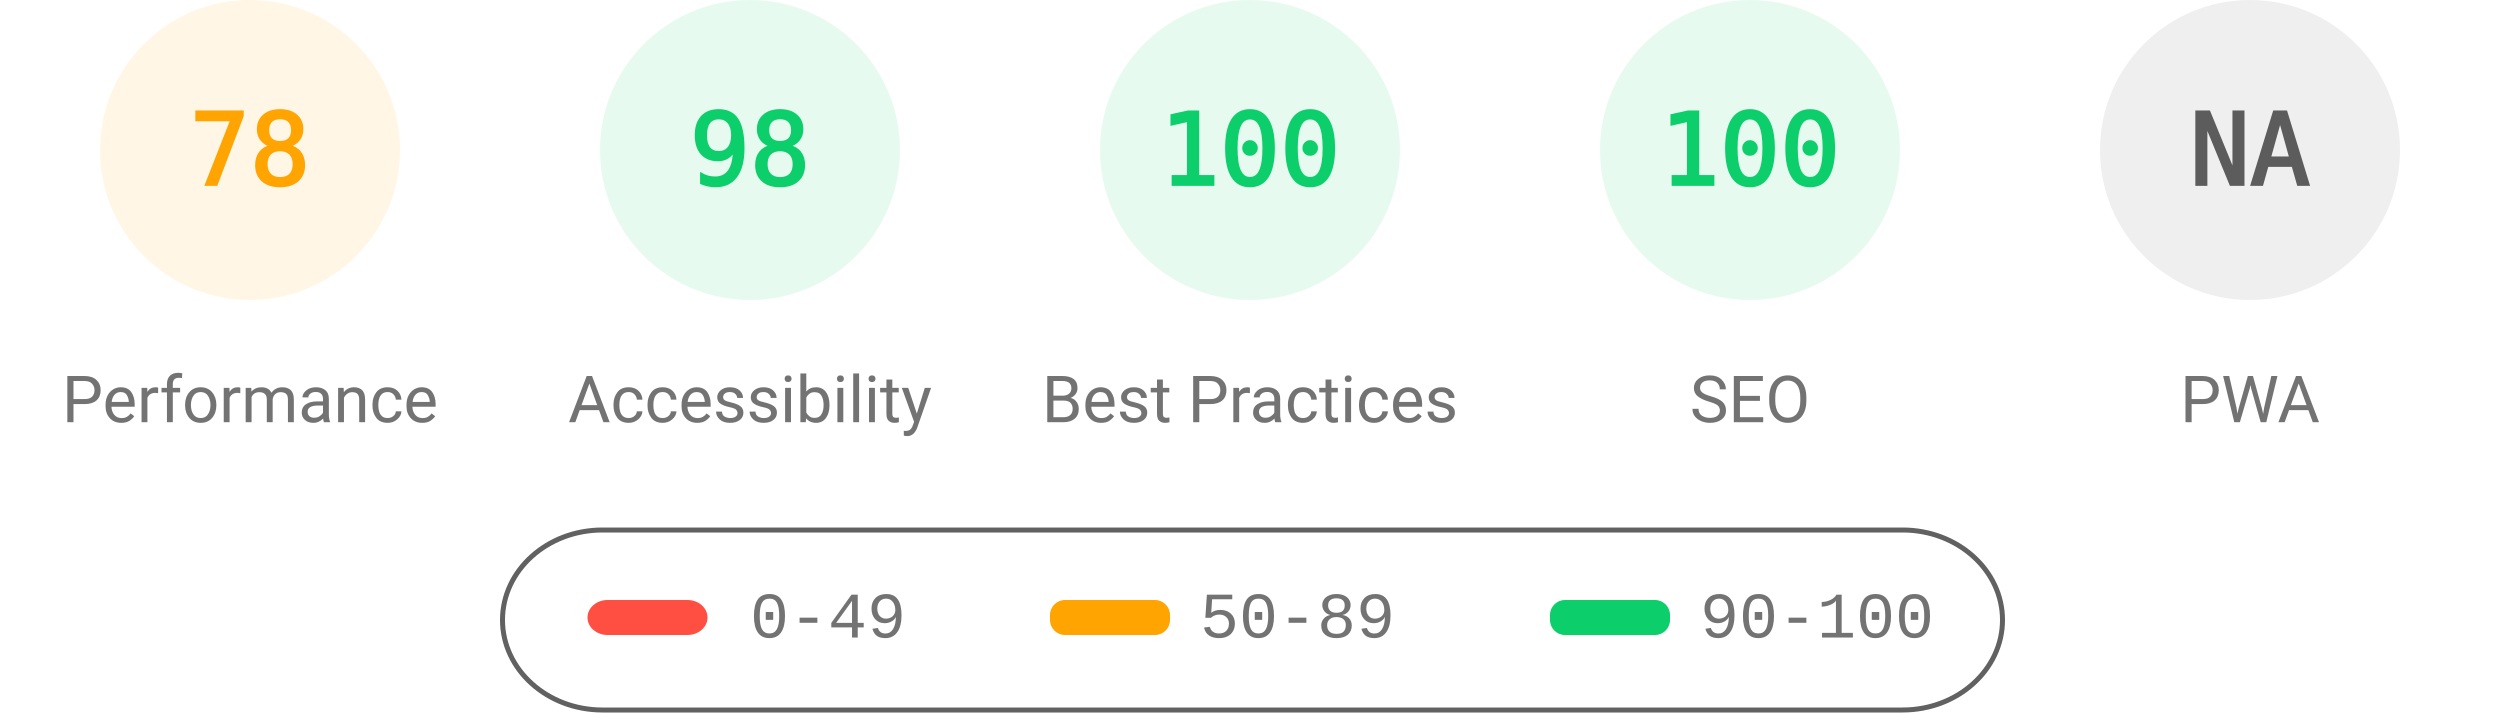
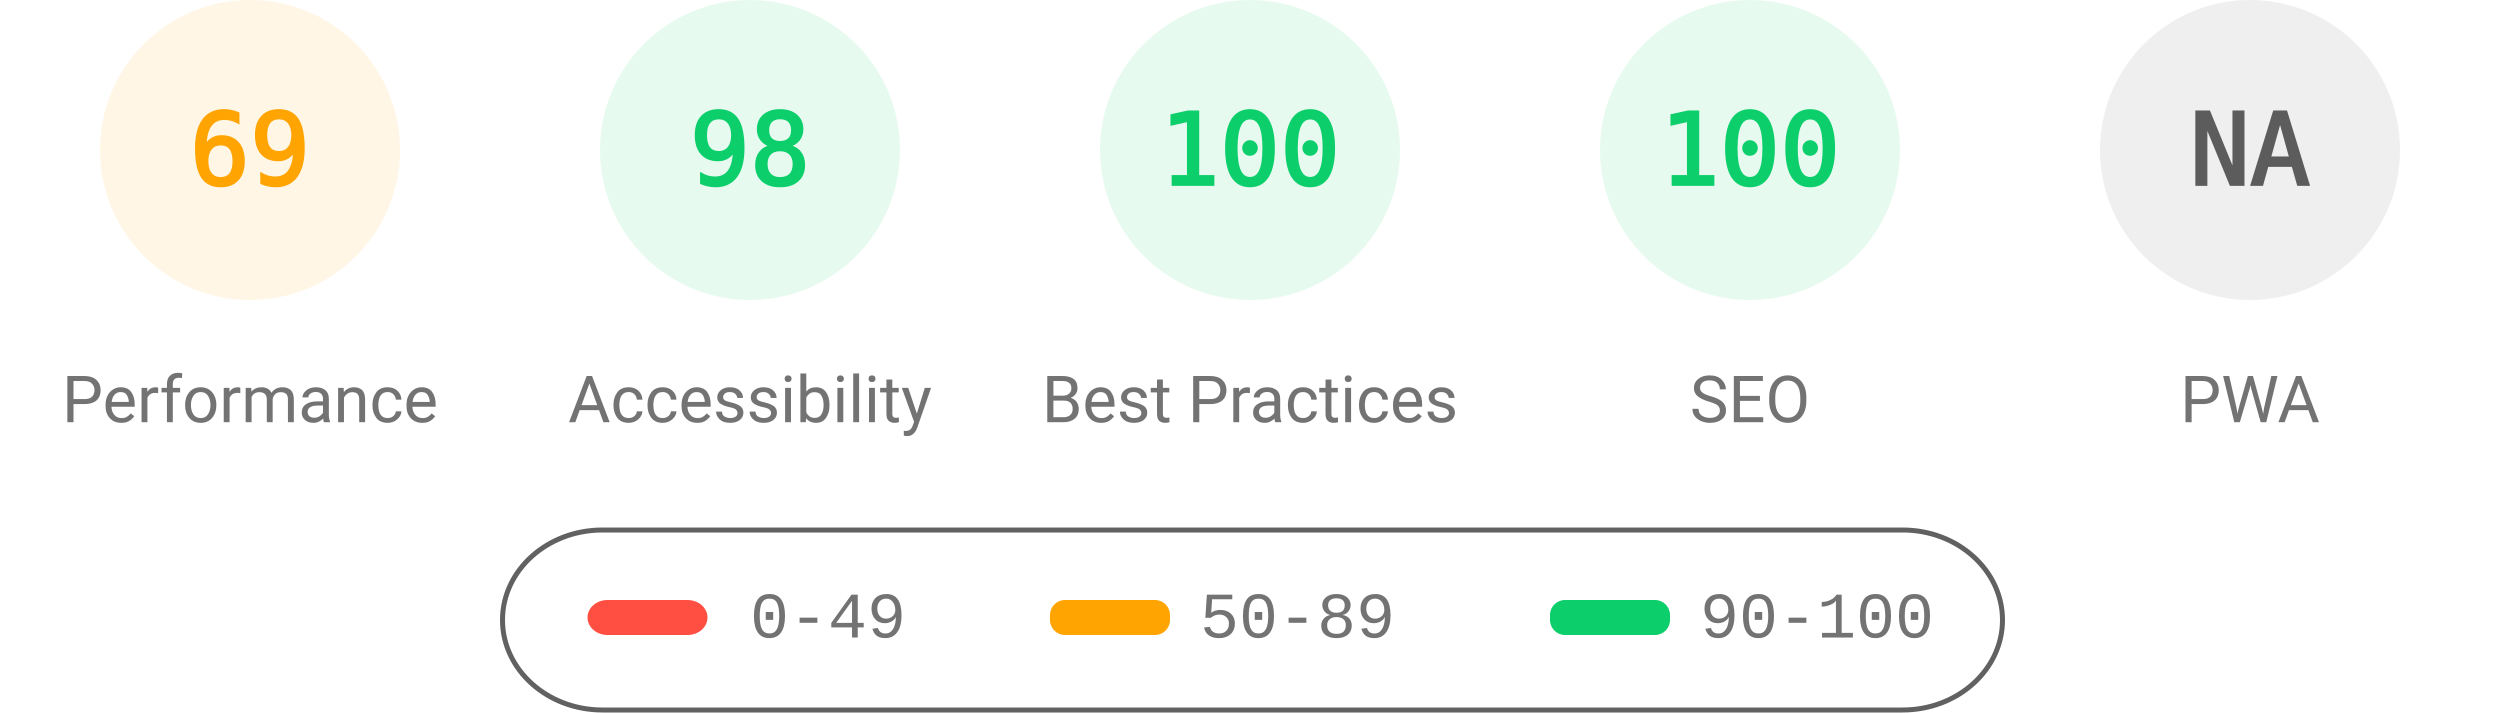
<svg xmlns="http://www.w3.org/2000/svg" fill="none" width="1000" height="285">
  <style>.gauge-base{opacity:.1}.gauge-arc{fill:none;animation-delay:250ms;stroke-linecap:round;transform:rotate(-90deg);transform-origin:100px 60px;animation:load-gauge 1s ease forwards}.guage-text{font-size:40px;font-family:monospace;text-align:center}.guage-red{color:#ff4e42;fill:#ff4e42;stroke:#ff4e42}.guage-orange{color:#ffa400;fill:#ffa400;stroke:#ffa400}.guage-green{color:#0cce6b;fill:#0cce6b;stroke:#0cce6b}.guage-undefined{color:#5c5c5c;fill:#5c5c5c;stroke:#5c5c5c}.guage-title{color:#737373;fill:#737373;stroke:none;font-size:26px;line-height:26px;font-family:Roboto,Halvetica,Arial,sans-serif}@keyframes load-gauge{from{stroke-dasharray:0 352.858}}</style>
  <svg class="guage-div guage-perf guage-orange" viewBox="0 0 200 200" width="200" height="200">
    <circle class="gauge-base" r="56" cx="100" cy="60" stroke-width="8" />
-     <circle class="gauge-arc guage-arc-1" r="56" cx="100" cy="60" stroke-width="8" style="stroke-dasharray:274.449,351.858" />
-     <text class="guage-text" x="100" y="60" alignment-baseline="central" dominant-baseline="central" text-anchor="middle">78</text>
+     <circle class="gauge-arc guage-arc-1" r="56" cx="100" cy="60" stroke-width="8" style="stroke-dasharray:242.782,351.858" />
+     <text class="guage-text" x="100" y="60" alignment-baseline="central" dominant-baseline="central" text-anchor="middle">69</text>
    <text class="guage-title" x="100" y="160" alignment-baseline="central" dominant-baseline="central" text-anchor="middle">Performance</text>
  </svg>
  <svg class="guage-div guage-acc guage-green" viewBox="0 0 200 200" width="200" height="200" x="200">
    <circle class="gauge-base" r="56" cx="100" cy="60" stroke-width="8" />
    <circle class="gauge-arc guage-arc-2" r="56" cx="100" cy="60" stroke-width="8" style="stroke-dasharray:344.821,351.858" />
    <text class="guage-text" x="100" y="60" alignment-baseline="central" dominant-baseline="central" text-anchor="middle">98</text>
    <text class="guage-title" x="100" y="160" alignment-baseline="central" dominant-baseline="central" text-anchor="middle">Accessibility</text>
  </svg>
  <svg class="guage-div guage-best guage-green" viewBox="0 0 200 200" width="200" height="200" x="400">
    <circle class="gauge-base" r="56" cx="100" cy="60" stroke-width="8" />
    <circle class="gauge-arc guage-arc-3" r="56" cx="100" cy="60" stroke-width="8" style="stroke-dasharray:351.858,351.858" />
    <text class="guage-text" x="100" y="60" alignment-baseline="central" dominant-baseline="central" text-anchor="middle">100</text>
    <text class="guage-title" x="100" y="160" alignment-baseline="central" dominant-baseline="central" text-anchor="middle">Best Practices</text>
  </svg>
  <svg class="guage-div guage-seo guage-green" viewBox="0 0 200 200" width="200" height="200" x="600">
    <circle class="gauge-base" r="56" cx="100" cy="60" stroke-width="8" />
    <circle class="gauge-arc guage-arc-4" r="56" cx="100" cy="60" stroke-width="8" style="stroke-dasharray:351.858,351.858" />
    <text class="guage-text" x="100" y="60" alignment-baseline="central" dominant-baseline="central" text-anchor="middle">100</text>
    <text class="guage-title" x="100" y="160" alignment-baseline="central" dominant-baseline="central" text-anchor="middle">SEO</text>
  </svg>
  <svg class="guage-div guage-pwa guage-undefined" viewBox="0 0 200 200" width="200" height="200" x="800">
    <circle class="gauge-base" r="56" cx="100" cy="60" stroke-width="8" />
    <circle class="gauge-arc guage-arc-4" r="56" cx="100" cy="60" stroke-width="8" style="stroke-dasharray:351.858,351.858" />
    <text class="guage-text" x="100" y="60" alignment-baseline="central" dominant-baseline="central" text-anchor="middle">NA</text>
    <text class="guage-title" x="100" y="160" alignment-baseline="central" dominant-baseline="central" text-anchor="middle">PWA</text>
  </svg>
  <svg width="604" height="76" x="200" y="210">
    <path fill="none" id="canvas_background" d="M-1-1h604v80H-1z" />
    <rect fill-opacity="0" stroke="#616161" stroke-width="2" rx="40" id="svg_2" height="72" width="600" y="2" x="1" fill="#000" />
    <rect stroke="#000" rx="8" id="svg_3" height="14" width="48" y="30" x="35" stroke-opacity="null" stroke-width="0" fill="#ff4e42" />
    <rect stroke="#000" rx="6" id="svg_4" height="14" width="48" y="30" x="220" stroke-opacity="null" stroke-width="0" fill="#ffa400" />
    <rect stroke="#000" rx="6" id="svg_5" height="14" width="48" y="30" x="420" stroke-opacity="null" stroke-width="0" fill="#0cce6b" />
    <text xml:space="preserve" text-anchor="start" font-family="'Courier New', Courier, monospace" font-size="26" id="svg_6" y="45" x="100" stroke-opacity="null" stroke-width="0" stroke="#000" fill="#737373">0-49</text>
    <text xml:space="preserve" text-anchor="start" font-family="'Courier New', Courier, monospace" font-size="26" id="svg_7" y="45" x="280" stroke-opacity="null" stroke-width="0" stroke="#000" fill="#737373">50-89</text>
    <text xml:space="preserve" text-anchor="start" font-family="'Courier New', Courier, monospace" font-size="26" id="svg_8" y="45" x="480" stroke-opacity="null" stroke-width="0" stroke="#000" fill="#737373">90-100</text>
  </svg>
</svg>
